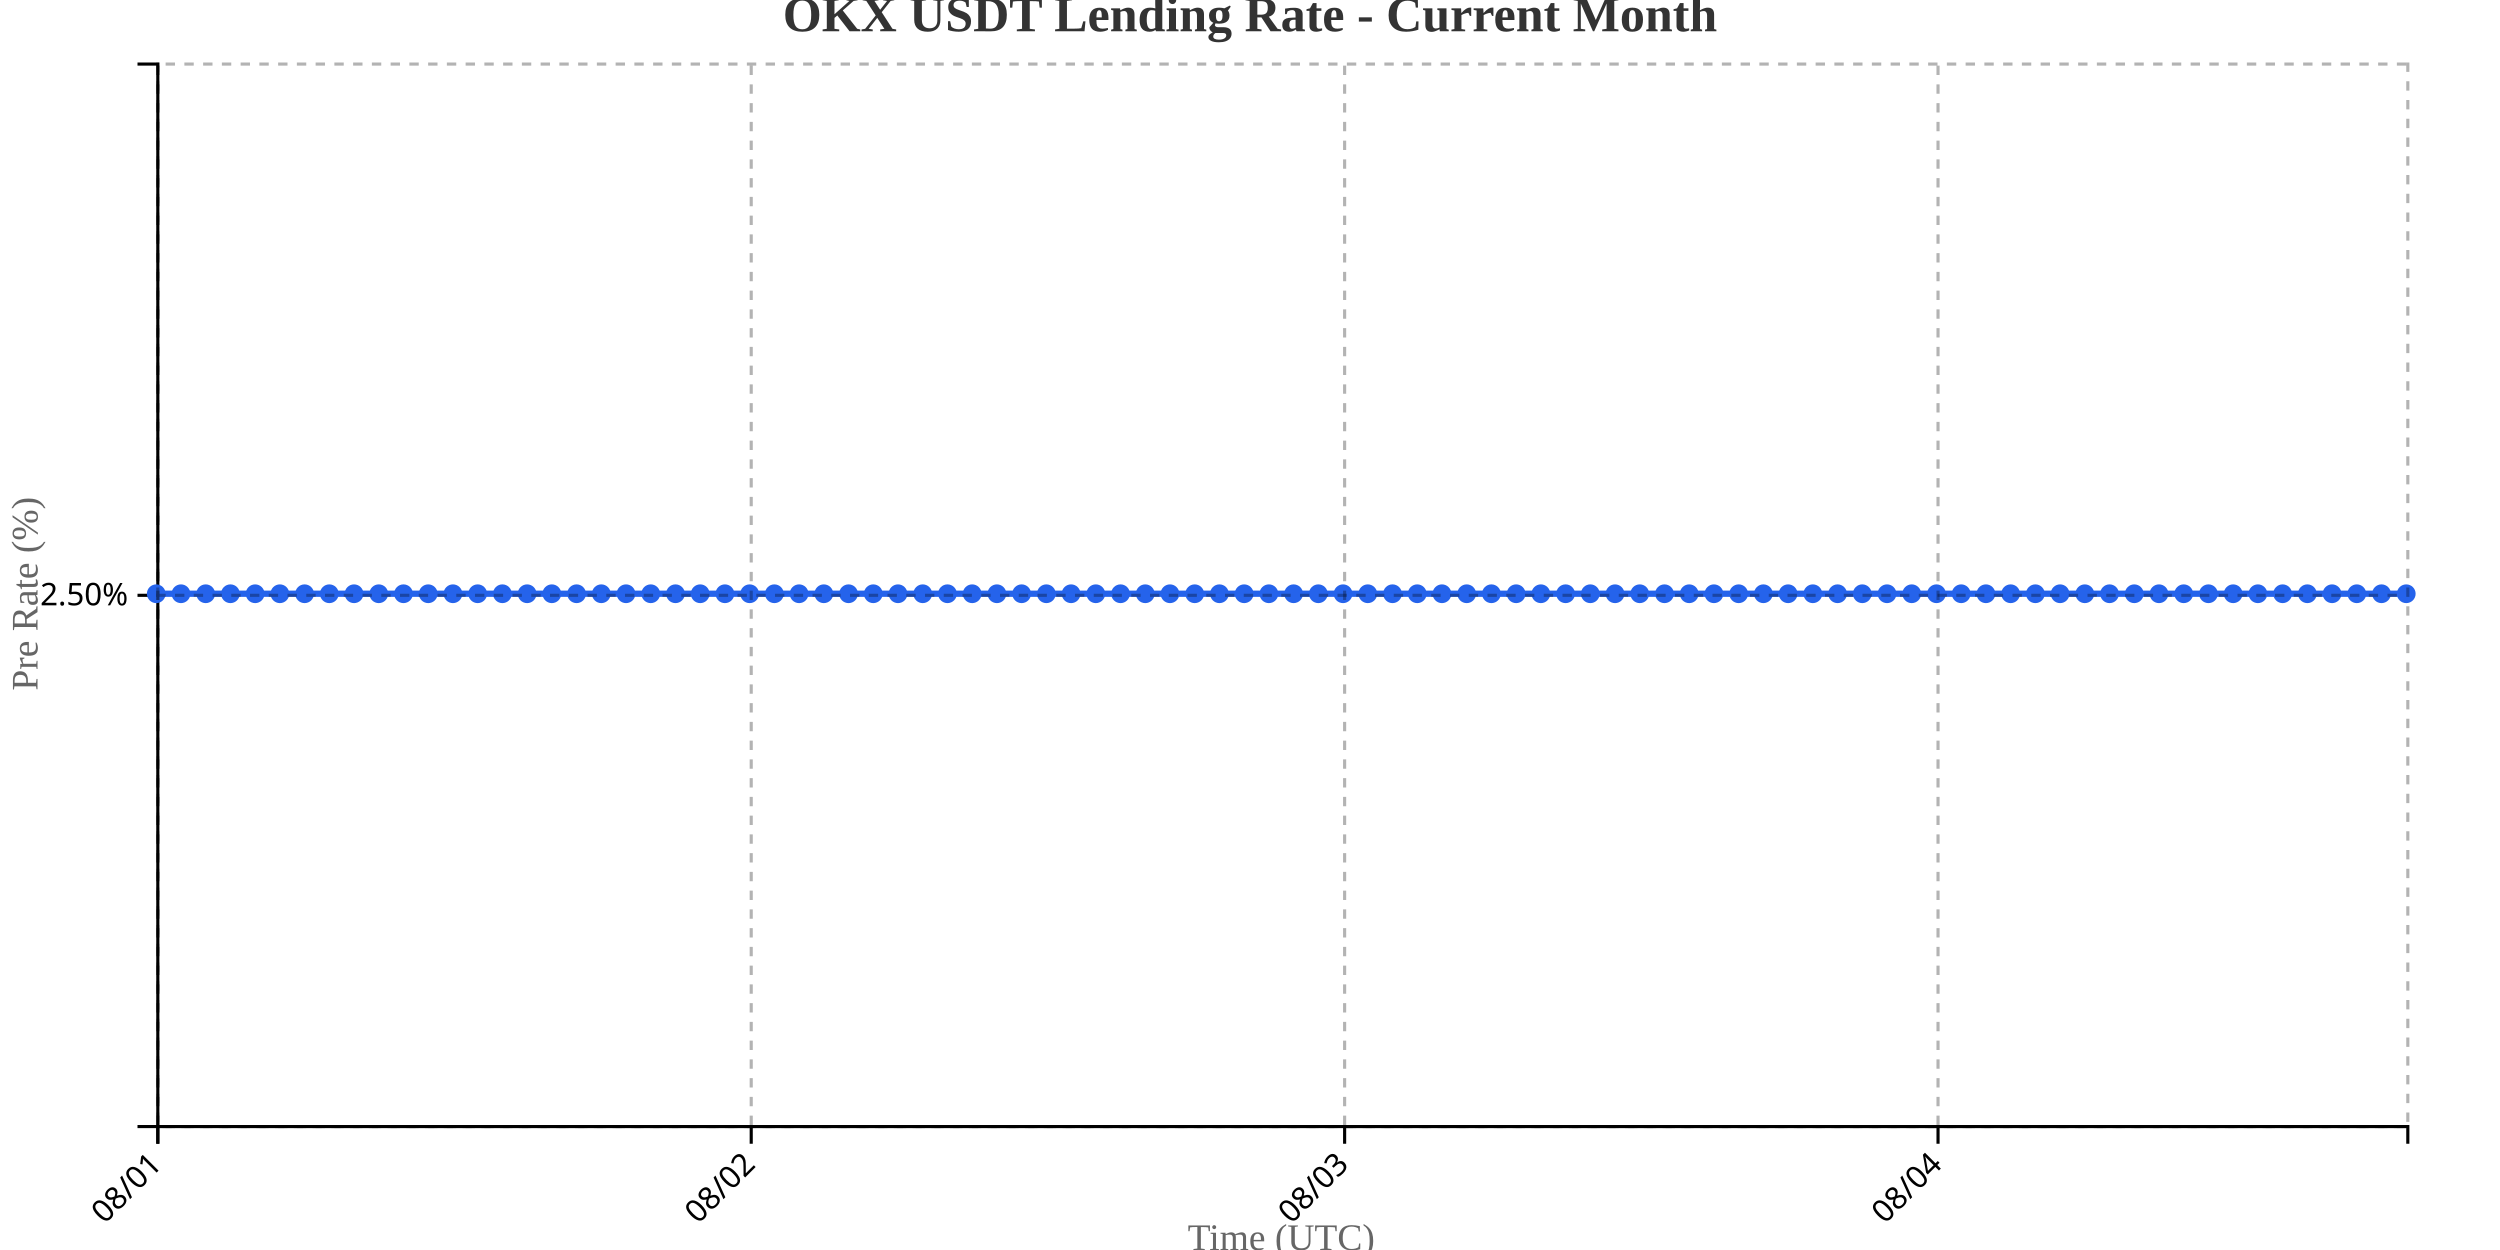
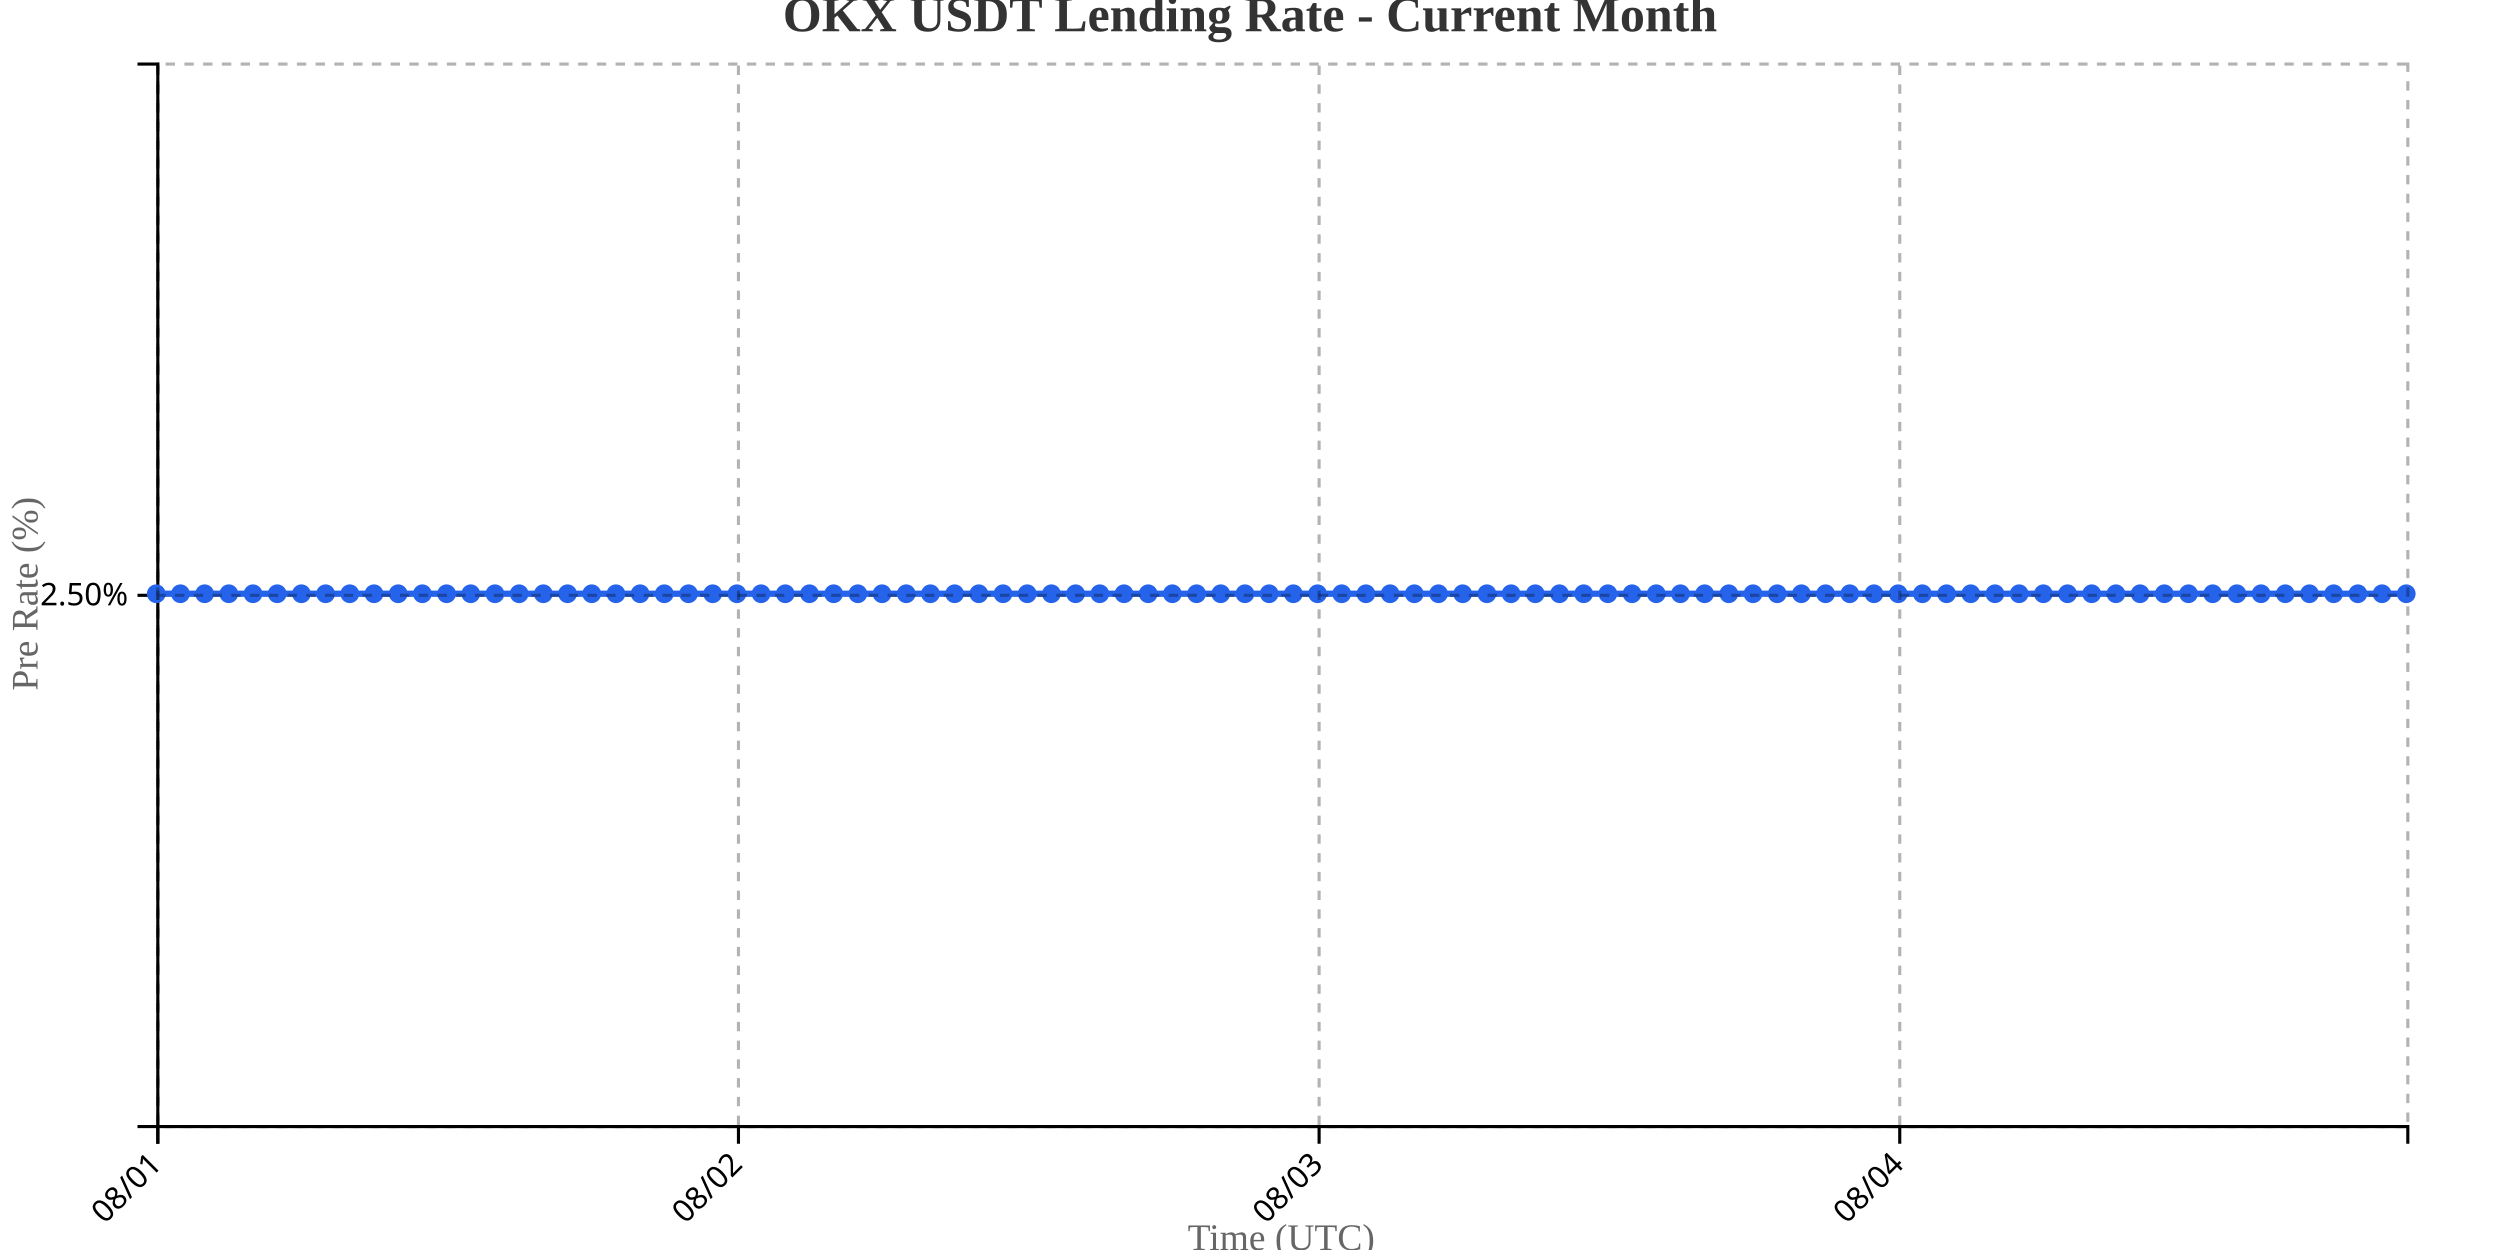
<svg xmlns="http://www.w3.org/2000/svg" width="800" height="400">
  <g transform="translate(50,20)">
    <g transform="translate(0,340)" fill="none" font-size="10" font-family="sans-serif" text-anchor="middle">
      <path class="domain" stroke="currentColor" d="M0.5,6V0.5H720.5V6" />
      <g class="tick" opacity="1" transform="translate(0.5,0)">
        <line stroke="currentColor" y2="6" />
        <text fill="currentColor" y="9" dy=".15em" style="text-anchor: end;" dx="-.8em" transform="rotate(-45)">08/01</text>
      </g>
-       <g class="tick" opacity="1" transform="translate(190.3901,0)">
+       <g class="tick" opacity="1" transform="translate(186.3065,0)">
        <line stroke="currentColor" y2="6" />
        <text fill="currentColor" y="9" dy=".15em" style="text-anchor: end;" dx="-.8em" transform="rotate(-45)">08/02</text>
      </g>
-       <g class="tick" opacity="1" transform="translate(380.2802,0)">
+       <g class="tick" opacity="1" transform="translate(372.1129,0)">
        <line stroke="currentColor" y2="6" />
        <text fill="currentColor" y="9" dy=".15em" style="text-anchor: end;" dx="-.8em" transform="rotate(-45)">08/03</text>
      </g>
-       <g class="tick" opacity="1" transform="translate(570.1703,0)">
+       <g class="tick" opacity="1" transform="translate(557.9194,0)">
        <line stroke="currentColor" y2="6" />
        <text fill="currentColor" y="9" dy=".15em" style="text-anchor: end;" dx="-.8em" transform="rotate(-45)">08/04</text>
      </g>
    </g>
    <g fill="none" font-size="10" font-family="sans-serif" text-anchor="end">
      <path class="domain" stroke="currentColor" d="M-6,340.5H0.5V0.5H-6" />
      <g class="tick" opacity="1" transform="translate(0,170.5)">
        <line stroke="currentColor" x2="-6" />
        <text fill="currentColor" x="-9" dy="0.32em">2.50%</text>
      </g>
    </g>
    <text transform="rotate(-90)" y="-50" x="-170" dy="1em" style="text-anchor: middle; font-size: 12px; fill: #666;">Pre Rate (%)</text>
    <text transform="translate(360, 380)" style="text-anchor: middle; font-size: 12px; fill: #666;">Time (UTC)</text>
-     <path fill="none" stroke="#2563eb" stroke-width="2" d="M0,170C2.637,170,5.275,170,7.912,170C10.549,170,13.187,170,15.824,170C18.462,170,21.099,170,23.736,170C26.374,170,29.011,170,31.648,170C34.286,170,36.923,170,39.56,170C42.198,170,44.835,170,47.473,170C50.11,170,52.747,170,55.385,170C58.022,170,60.659,170,63.297,170C65.934,170,68.571,170,71.209,170C73.846,170,76.484,170,79.121,170C81.758,170,84.396,170,87.033,170C89.67,170,92.308,170,94.945,170C97.582,170,100.22,170,102.857,170C105.495,170,108.132,170,110.769,170C113.407,170,116.044,170,118.681,170C121.319,170,123.956,170,126.593,170C129.231,170,131.868,170,134.505,170C137.143,170,139.78,170,142.418,170C145.055,170,147.692,170,150.33,170C152.967,170,155.604,170,158.242,170C160.879,170,163.516,170,166.154,170C168.791,170,171.429,170,174.066,170C176.703,170,179.341,170,181.978,170C184.615,170,187.253,170,189.89,170C192.527,170,195.165,170,197.802,170C200.44,170,203.077,170,205.714,170C208.352,170,210.989,170,213.626,170C216.264,170,218.901,170,221.538,170C224.176,170,226.813,170,229.451,170C232.088,170,234.725,170,237.363,170C240,170,242.637,170,245.275,170C247.912,170,250.549,170,253.187,170C255.824,170,258.462,170,261.099,170C263.736,170,266.374,170,269.011,170C271.648,170,274.286,170,276.923,170C279.56,170,282.198,170,284.835,170C287.473,170,290.11,170,292.747,170C295.385,170,298.022,170,300.659,170C303.297,170,305.934,170,308.571,170C311.209,170,313.846,170,316.484,170C319.121,170,321.758,170,324.396,170C327.033,170,329.67,170,332.308,170C334.945,170,337.582,170,340.22,170C342.857,170,345.495,170,348.132,170C350.769,170,353.407,170,356.044,170C358.681,170,361.319,170,363.956,170C366.593,170,369.231,170,371.868,170C374.505,170,377.143,170,379.78,170C382.418,170,385.055,170,387.692,170C390.33,170,392.967,170,395.604,170C398.242,170,400.879,170,403.516,170C406.154,170,408.791,170,411.429,170C414.066,170,416.703,170,419.341,170C421.978,170,424.615,170,427.253,170C429.89,170,432.527,170,435.165,170C437.802,170,440.44,170,443.077,170C445.714,170,448.352,170,450.989,170C453.626,170,456.264,170,458.901,170C461.538,170,464.176,170,466.813,170C469.451,170,472.088,170,474.725,170C477.363,170,480,170,482.637,170C485.275,170,487.912,170,490.549,170C493.187,170,495.824,170,498.462,170C501.099,170,503.736,170,506.374,170C509.011,170,511.648,170,514.286,170C516.923,170,519.56,170,522.198,170C524.835,170,527.473,170,530.11,170C532.747,170,535.385,170,538.022,170C540.659,170,543.297,170,545.934,170C548.571,170,551.209,170,553.846,170C556.484,170,559.121,170,561.758,170C564.396,170,567.033,170,569.67,170C572.308,170,574.945,170,577.582,170C580.22,170,582.857,170,585.495,170C588.132,170,590.769,170,593.407,170C596.044,170,598.681,170,601.319,170C603.956,170,606.593,170,609.231,170C611.868,170,614.505,170,617.143,170C619.78,170,622.418,170,625.055,170C627.692,170,630.33,170,632.967,170C635.604,170,638.242,170,640.879,170C643.516,170,646.154,170,648.791,170C651.429,170,654.066,170,656.703,170C659.341,170,661.978,170,664.615,170C667.253,170,669.89,170,672.527,170C675.165,170,677.802,170,680.44,170C683.077,170,685.714,170,688.352,170C690.989,170,693.626,170,696.264,170C698.901,170,701.538,170,704.176,170C706.813,170,709.451,170,712.088,170C714.725,170,717.363,170,720,170" />
+     <path fill="none" stroke="#2563eb" stroke-width="2" d="M0,170C2.581,170,5.161,170,7.742,170C10.323,170,12.903,170,15.484,170C18.065,170,20.645,170,23.226,170C25.806,170,28.387,170,30.968,170C33.548,170,36.129,170,38.71,170C41.29,170,43.871,170,46.452,170C49.032,170,51.613,170,54.194,170C56.774,170,59.355,170,61.935,170C64.516,170,67.097,170,69.677,170C72.258,170,74.839,170,77.419,170C80,170,82.581,170,85.161,170C87.742,170,90.323,170,92.903,170C95.484,170,98.065,170,100.645,170C103.226,170,105.806,170,108.387,170C110.968,170,113.548,170,116.129,170C118.71,170,121.29,170,123.871,170C126.452,170,129.032,170,131.613,170C134.194,170,136.774,170,139.355,170C141.935,170,144.516,170,147.097,170C149.677,170,152.258,170,154.839,170C157.419,170,160,170,162.581,170C165.161,170,167.742,170,170.323,170C172.903,170,175.484,170,178.065,170C180.645,170,183.226,170,185.806,170C188.387,170,190.968,170,193.548,170C196.129,170,198.71,170,201.29,170C203.871,170,206.452,170,209.032,170C211.613,170,214.194,170,216.774,170C219.355,170,221.935,170,224.516,170C227.097,170,229.677,170,232.258,170C234.839,170,237.419,170,240,170C242.581,170,245.161,170,247.742,170C250.323,170,252.903,170,255.484,170C258.065,170,260.645,170,263.226,170C265.806,170,268.387,170,270.968,170C273.548,170,276.129,170,278.71,170C281.29,170,283.871,170,286.452,170C289.032,170,291.613,170,294.194,170C296.774,170,299.355,170,301.935,170C304.516,170,307.097,170,309.677,170C312.258,170,314.839,170,317.419,170C320,170,322.581,170,325.161,170C327.742,170,330.323,170,332.903,170C335.484,170,338.065,170,340.645,170C343.226,170,345.806,170,348.387,170C350.968,170,353.548,170,356.129,170C358.71,170,361.29,170,363.871,170C366.452,170,369.032,170,371.613,170C374.194,170,376.774,170,379.355,170C381.935,170,384.516,170,387.097,170C389.677,170,392.258,170,394.839,170C397.419,170,400,170,402.581,170C405.161,170,407.742,170,410.323,170C412.903,170,415.484,170,418.065,170C420.645,170,423.226,170,425.806,170C428.387,170,430.968,170,433.548,170C436.129,170,438.71,170,441.29,170C443.871,170,446.452,170,449.032,170C451.613,170,454.194,170,456.774,170C459.355,170,461.935,170,464.516,170C467.097,170,469.677,170,472.258,170C474.839,170,477.419,170,480,170C482.581,170,485.161,170,487.742,170C490.323,170,492.903,170,495.484,170C498.065,170,500.645,170,503.226,170C505.806,170,508.387,170,510.968,170C513.548,170,516.129,170,518.71,170C521.29,170,523.871,170,526.452,170C529.032,170,531.613,170,534.194,170C536.774,170,539.355,170,541.935,170C544.516,170,547.097,170,549.677,170C552.258,170,554.839,170,557.419,170C560,170,562.581,170,565.161,170C567.742,170,570.323,170,572.903,170C575.484,170,578.065,170,580.645,170C583.226,170,585.806,170,588.387,170C590.968,170,593.548,170,596.129,170C598.71,170,601.29,170,603.871,170C606.452,170,609.032,170,611.613,170C614.194,170,616.774,170,619.355,170C621.935,170,624.516,170,627.097,170C629.677,170,632.258,170,634.839,170C637.419,170,640,170,642.581,170C645.161,170,647.742,170,650.323,170C652.903,170,655.484,170,658.065,170C660.645,170,663.226,170,665.806,170C668.387,170,670.968,170,673.548,170C676.129,170,678.71,170,681.29,170C683.871,170,686.452,170,689.032,170C691.613,170,694.194,170,696.774,170C699.355,170,701.935,170,704.516,170C707.097,170,709.677,170,712.258,170C714.839,170,717.419,170,720,170" />
    <circle class="dot" cx="0" cy="170" r="3" fill="#2563eb" />
-     <circle class="dot" cx="7.912" cy="170" r="3" fill="#2563eb" />
-     <circle class="dot" cx="15.824" cy="170" r="3" fill="#2563eb" />
-     <circle class="dot" cx="23.736" cy="170" r="3" fill="#2563eb" />
-     <circle class="dot" cx="31.648" cy="170" r="3" fill="#2563eb" />
-     <circle class="dot" cx="39.56" cy="170" r="3" fill="#2563eb" />
-     <circle class="dot" cx="47.473" cy="170" r="3" fill="#2563eb" />
-     <circle class="dot" cx="55.385" cy="170" r="3" fill="#2563eb" />
-     <circle class="dot" cx="63.297" cy="170" r="3" fill="#2563eb" />
-     <circle class="dot" cx="71.209" cy="170" r="3" fill="#2563eb" />
-     <circle class="dot" cx="79.121" cy="170" r="3" fill="#2563eb" />
-     <circle class="dot" cx="87.033" cy="170" r="3" fill="#2563eb" />
-     <circle class="dot" cx="94.945" cy="170" r="3" fill="#2563eb" />
-     <circle class="dot" cx="102.857" cy="170" r="3" fill="#2563eb" />
-     <circle class="dot" cx="110.769" cy="170" r="3" fill="#2563eb" />
-     <circle class="dot" cx="118.681" cy="170" r="3" fill="#2563eb" />
-     <circle class="dot" cx="126.593" cy="170" r="3" fill="#2563eb" />
-     <circle class="dot" cx="134.505" cy="170" r="3" fill="#2563eb" />
-     <circle class="dot" cx="142.418" cy="170" r="3" fill="#2563eb" />
-     <circle class="dot" cx="150.33" cy="170" r="3" fill="#2563eb" />
-     <circle class="dot" cx="158.242" cy="170" r="3" fill="#2563eb" />
-     <circle class="dot" cx="166.154" cy="170" r="3" fill="#2563eb" />
-     <circle class="dot" cx="174.066" cy="170" r="3" fill="#2563eb" />
-     <circle class="dot" cx="181.978" cy="170" r="3" fill="#2563eb" />
-     <circle class="dot" cx="189.89" cy="170" r="3" fill="#2563eb" />
-     <circle class="dot" cx="197.802" cy="170" r="3" fill="#2563eb" />
-     <circle class="dot" cx="205.714" cy="170" r="3" fill="#2563eb" />
-     <circle class="dot" cx="213.626" cy="170" r="3" fill="#2563eb" />
-     <circle class="dot" cx="221.538" cy="170" r="3" fill="#2563eb" />
-     <circle class="dot" cx="229.451" cy="170" r="3" fill="#2563eb" />
-     <circle class="dot" cx="237.363" cy="170" r="3" fill="#2563eb" />
-     <circle class="dot" cx="245.275" cy="170" r="3" fill="#2563eb" />
-     <circle class="dot" cx="253.187" cy="170" r="3" fill="#2563eb" />
-     <circle class="dot" cx="261.099" cy="170" r="3" fill="#2563eb" />
-     <circle class="dot" cx="269.011" cy="170" r="3" fill="#2563eb" />
-     <circle class="dot" cx="276.923" cy="170" r="3" fill="#2563eb" />
-     <circle class="dot" cx="284.835" cy="170" r="3" fill="#2563eb" />
-     <circle class="dot" cx="292.747" cy="170" r="3" fill="#2563eb" />
-     <circle class="dot" cx="300.659" cy="170" r="3" fill="#2563eb" />
-     <circle class="dot" cx="308.571" cy="170" r="3" fill="#2563eb" />
-     <circle class="dot" cx="316.484" cy="170" r="3" fill="#2563eb" />
-     <circle class="dot" cx="324.396" cy="170" r="3" fill="#2563eb" />
-     <circle class="dot" cx="332.308" cy="170" r="3" fill="#2563eb" />
-     <circle class="dot" cx="340.22" cy="170" r="3" fill="#2563eb" />
-     <circle class="dot" cx="348.132" cy="170" r="3" fill="#2563eb" />
-     <circle class="dot" cx="356.044" cy="170" r="3" fill="#2563eb" />
-     <circle class="dot" cx="363.956" cy="170" r="3" fill="#2563eb" />
-     <circle class="dot" cx="371.868" cy="170" r="3" fill="#2563eb" />
-     <circle class="dot" cx="379.78" cy="170" r="3" fill="#2563eb" />
-     <circle class="dot" cx="387.692" cy="170" r="3" fill="#2563eb" />
-     <circle class="dot" cx="395.604" cy="170" r="3" fill="#2563eb" />
-     <circle class="dot" cx="403.516" cy="170" r="3" fill="#2563eb" />
-     <circle class="dot" cx="411.429" cy="170" r="3" fill="#2563eb" />
-     <circle class="dot" cx="419.341" cy="170" r="3" fill="#2563eb" />
-     <circle class="dot" cx="427.253" cy="170" r="3" fill="#2563eb" />
-     <circle class="dot" cx="435.165" cy="170" r="3" fill="#2563eb" />
-     <circle class="dot" cx="443.077" cy="170" r="3" fill="#2563eb" />
-     <circle class="dot" cx="450.989" cy="170" r="3" fill="#2563eb" />
-     <circle class="dot" cx="458.901" cy="170" r="3" fill="#2563eb" />
-     <circle class="dot" cx="466.813" cy="170" r="3" fill="#2563eb" />
-     <circle class="dot" cx="474.725" cy="170" r="3" fill="#2563eb" />
-     <circle class="dot" cx="482.637" cy="170" r="3" fill="#2563eb" />
-     <circle class="dot" cx="490.549" cy="170" r="3" fill="#2563eb" />
-     <circle class="dot" cx="498.462" cy="170" r="3" fill="#2563eb" />
-     <circle class="dot" cx="506.374" cy="170" r="3" fill="#2563eb" />
-     <circle class="dot" cx="514.286" cy="170" r="3" fill="#2563eb" />
-     <circle class="dot" cx="522.198" cy="170" r="3" fill="#2563eb" />
-     <circle class="dot" cx="530.11" cy="170" r="3" fill="#2563eb" />
-     <circle class="dot" cx="538.022" cy="170" r="3" fill="#2563eb" />
-     <circle class="dot" cx="545.934" cy="170" r="3" fill="#2563eb" />
-     <circle class="dot" cx="553.846" cy="170" r="3" fill="#2563eb" />
-     <circle class="dot" cx="561.758" cy="170" r="3" fill="#2563eb" />
-     <circle class="dot" cx="569.67" cy="170" r="3" fill="#2563eb" />
-     <circle class="dot" cx="577.582" cy="170" r="3" fill="#2563eb" />
-     <circle class="dot" cx="585.495" cy="170" r="3" fill="#2563eb" />
-     <circle class="dot" cx="593.407" cy="170" r="3" fill="#2563eb" />
-     <circle class="dot" cx="601.319" cy="170" r="3" fill="#2563eb" />
-     <circle class="dot" cx="609.231" cy="170" r="3" fill="#2563eb" />
-     <circle class="dot" cx="617.143" cy="170" r="3" fill="#2563eb" />
-     <circle class="dot" cx="625.055" cy="170" r="3" fill="#2563eb" />
-     <circle class="dot" cx="632.967" cy="170" r="3" fill="#2563eb" />
-     <circle class="dot" cx="640.879" cy="170" r="3" fill="#2563eb" />
-     <circle class="dot" cx="648.791" cy="170" r="3" fill="#2563eb" />
-     <circle class="dot" cx="656.703" cy="170" r="3" fill="#2563eb" />
-     <circle class="dot" cx="664.615" cy="170" r="3" fill="#2563eb" />
-     <circle class="dot" cx="672.527" cy="170" r="3" fill="#2563eb" />
-     <circle class="dot" cx="680.44" cy="170" r="3" fill="#2563eb" />
-     <circle class="dot" cx="688.352" cy="170" r="3" fill="#2563eb" />
-     <circle class="dot" cx="696.264" cy="170" r="3" fill="#2563eb" />
-     <circle class="dot" cx="704.176" cy="170" r="3" fill="#2563eb" />
-     <circle class="dot" cx="712.088" cy="170" r="3" fill="#2563eb" />
+     <circle class="dot" cx="7.742" cy="170" r="3" fill="#2563eb" />
+     <circle class="dot" cx="15.484" cy="170" r="3" fill="#2563eb" />
+     <circle class="dot" cx="23.226" cy="170" r="3" fill="#2563eb" />
+     <circle class="dot" cx="30.968" cy="170" r="3" fill="#2563eb" />
+     <circle class="dot" cx="38.71" cy="170" r="3" fill="#2563eb" />
+     <circle class="dot" cx="46.452" cy="170" r="3" fill="#2563eb" />
+     <circle class="dot" cx="54.194" cy="170" r="3" fill="#2563eb" />
+     <circle class="dot" cx="61.935" cy="170" r="3" fill="#2563eb" />
+     <circle class="dot" cx="69.677" cy="170" r="3" fill="#2563eb" />
+     <circle class="dot" cx="77.419" cy="170" r="3" fill="#2563eb" />
+     <circle class="dot" cx="85.161" cy="170" r="3" fill="#2563eb" />
+     <circle class="dot" cx="92.903" cy="170" r="3" fill="#2563eb" />
+     <circle class="dot" cx="100.645" cy="170" r="3" fill="#2563eb" />
+     <circle class="dot" cx="108.387" cy="170" r="3" fill="#2563eb" />
+     <circle class="dot" cx="116.129" cy="170" r="3" fill="#2563eb" />
+     <circle class="dot" cx="123.871" cy="170" r="3" fill="#2563eb" />
+     <circle class="dot" cx="131.613" cy="170" r="3" fill="#2563eb" />
+     <circle class="dot" cx="139.355" cy="170" r="3" fill="#2563eb" />
+     <circle class="dot" cx="147.097" cy="170" r="3" fill="#2563eb" />
+     <circle class="dot" cx="154.839" cy="170" r="3" fill="#2563eb" />
+     <circle class="dot" cx="162.581" cy="170" r="3" fill="#2563eb" />
+     <circle class="dot" cx="170.323" cy="170" r="3" fill="#2563eb" />
+     <circle class="dot" cx="178.065" cy="170" r="3" fill="#2563eb" />
+     <circle class="dot" cx="185.806" cy="170" r="3" fill="#2563eb" />
+     <circle class="dot" cx="193.548" cy="170" r="3" fill="#2563eb" />
+     <circle class="dot" cx="201.29" cy="170" r="3" fill="#2563eb" />
+     <circle class="dot" cx="209.032" cy="170" r="3" fill="#2563eb" />
+     <circle class="dot" cx="216.774" cy="170" r="3" fill="#2563eb" />
+     <circle class="dot" cx="224.516" cy="170" r="3" fill="#2563eb" />
+     <circle class="dot" cx="232.258" cy="170" r="3" fill="#2563eb" />
+     <circle class="dot" cx="240" cy="170" r="3" fill="#2563eb" />
+     <circle class="dot" cx="247.742" cy="170" r="3" fill="#2563eb" />
+     <circle class="dot" cx="255.484" cy="170" r="3" fill="#2563eb" />
+     <circle class="dot" cx="263.226" cy="170" r="3" fill="#2563eb" />
+     <circle class="dot" cx="270.968" cy="170" r="3" fill="#2563eb" />
+     <circle class="dot" cx="278.71" cy="170" r="3" fill="#2563eb" />
+     <circle class="dot" cx="286.452" cy="170" r="3" fill="#2563eb" />
+     <circle class="dot" cx="294.194" cy="170" r="3" fill="#2563eb" />
+     <circle class="dot" cx="301.935" cy="170" r="3" fill="#2563eb" />
+     <circle class="dot" cx="309.677" cy="170" r="3" fill="#2563eb" />
+     <circle class="dot" cx="317.419" cy="170" r="3" fill="#2563eb" />
+     <circle class="dot" cx="325.161" cy="170" r="3" fill="#2563eb" />
+     <circle class="dot" cx="332.903" cy="170" r="3" fill="#2563eb" />
+     <circle class="dot" cx="340.645" cy="170" r="3" fill="#2563eb" />
+     <circle class="dot" cx="348.387" cy="170" r="3" fill="#2563eb" />
+     <circle class="dot" cx="356.129" cy="170" r="3" fill="#2563eb" />
+     <circle class="dot" cx="363.871" cy="170" r="3" fill="#2563eb" />
+     <circle class="dot" cx="371.613" cy="170" r="3" fill="#2563eb" />
+     <circle class="dot" cx="379.355" cy="170" r="3" fill="#2563eb" />
+     <circle class="dot" cx="387.097" cy="170" r="3" fill="#2563eb" />
+     <circle class="dot" cx="394.839" cy="170" r="3" fill="#2563eb" />
+     <circle class="dot" cx="402.581" cy="170" r="3" fill="#2563eb" />
+     <circle class="dot" cx="410.323" cy="170" r="3" fill="#2563eb" />
+     <circle class="dot" cx="418.065" cy="170" r="3" fill="#2563eb" />
+     <circle class="dot" cx="425.806" cy="170" r="3" fill="#2563eb" />
+     <circle class="dot" cx="433.548" cy="170" r="3" fill="#2563eb" />
+     <circle class="dot" cx="441.29" cy="170" r="3" fill="#2563eb" />
+     <circle class="dot" cx="449.032" cy="170" r="3" fill="#2563eb" />
+     <circle class="dot" cx="456.774" cy="170" r="3" fill="#2563eb" />
+     <circle class="dot" cx="464.516" cy="170" r="3" fill="#2563eb" />
+     <circle class="dot" cx="472.258" cy="170" r="3" fill="#2563eb" />
+     <circle class="dot" cx="480" cy="170" r="3" fill="#2563eb" />
+     <circle class="dot" cx="487.742" cy="170" r="3" fill="#2563eb" />
+     <circle class="dot" cx="495.484" cy="170" r="3" fill="#2563eb" />
+     <circle class="dot" cx="503.226" cy="170" r="3" fill="#2563eb" />
+     <circle class="dot" cx="510.968" cy="170" r="3" fill="#2563eb" />
+     <circle class="dot" cx="518.71" cy="170" r="3" fill="#2563eb" />
+     <circle class="dot" cx="526.452" cy="170" r="3" fill="#2563eb" />
+     <circle class="dot" cx="534.194" cy="170" r="3" fill="#2563eb" />
+     <circle class="dot" cx="541.935" cy="170" r="3" fill="#2563eb" />
+     <circle class="dot" cx="549.677" cy="170" r="3" fill="#2563eb" />
+     <circle class="dot" cx="557.419" cy="170" r="3" fill="#2563eb" />
+     <circle class="dot" cx="565.161" cy="170" r="3" fill="#2563eb" />
+     <circle class="dot" cx="572.903" cy="170" r="3" fill="#2563eb" />
+     <circle class="dot" cx="580.645" cy="170" r="3" fill="#2563eb" />
+     <circle class="dot" cx="588.387" cy="170" r="3" fill="#2563eb" />
+     <circle class="dot" cx="596.129" cy="170" r="3" fill="#2563eb" />
+     <circle class="dot" cx="603.871" cy="170" r="3" fill="#2563eb" />
+     <circle class="dot" cx="611.613" cy="170" r="3" fill="#2563eb" />
+     <circle class="dot" cx="619.355" cy="170" r="3" fill="#2563eb" />
+     <circle class="dot" cx="627.097" cy="170" r="3" fill="#2563eb" />
+     <circle class="dot" cx="634.839" cy="170" r="3" fill="#2563eb" />
+     <circle class="dot" cx="642.581" cy="170" r="3" fill="#2563eb" />
+     <circle class="dot" cx="650.323" cy="170" r="3" fill="#2563eb" />
+     <circle class="dot" cx="658.065" cy="170" r="3" fill="#2563eb" />
+     <circle class="dot" cx="665.806" cy="170" r="3" fill="#2563eb" />
+     <circle class="dot" cx="673.548" cy="170" r="3" fill="#2563eb" />
+     <circle class="dot" cx="681.29" cy="170" r="3" fill="#2563eb" />
+     <circle class="dot" cx="689.032" cy="170" r="3" fill="#2563eb" />
+     <circle class="dot" cx="696.774" cy="170" r="3" fill="#2563eb" />
+     <circle class="dot" cx="704.516" cy="170" r="3" fill="#2563eb" />
+     <circle class="dot" cx="712.258" cy="170" r="3" fill="#2563eb" />
    <circle class="dot" cx="720" cy="170" r="3" fill="#2563eb" />
    <g class="grid" transform="translate(0,340)" fill="none" font-size="10" font-family="sans-serif" text-anchor="middle" style="stroke-dasharray: 3,3; opacity: 0.3;">
      <path class="domain" stroke="currentColor" d="M0.5,-340V0.5H720.5V-340" />
      <g class="tick" opacity="1" transform="translate(0.5,0)">
        <line stroke="currentColor" y2="-340" />
        <text fill="currentColor" y="3" dy="0.71em" />
      </g>
-       <g class="tick" opacity="1" transform="translate(190.3901,0)">
+       <g class="tick" opacity="1" transform="translate(186.3065,0)">
        <line stroke="currentColor" y2="-340" />
        <text fill="currentColor" y="3" dy="0.71em" />
      </g>
-       <g class="tick" opacity="1" transform="translate(380.2802,0)">
+       <g class="tick" opacity="1" transform="translate(372.1129,0)">
        <line stroke="currentColor" y2="-340" />
        <text fill="currentColor" y="3" dy="0.71em" />
      </g>
-       <g class="tick" opacity="1" transform="translate(570.1703,0)">
+       <g class="tick" opacity="1" transform="translate(557.9194,0)">
        <line stroke="currentColor" y2="-340" />
        <text fill="currentColor" y="3" dy="0.71em" />
      </g>
    </g>
    <g class="grid" fill="none" font-size="10" font-family="sans-serif" text-anchor="end" style="stroke-dasharray: 3,3; opacity: 0.3;">
      <path class="domain" stroke="currentColor" d="M720,340.5H0.5V0.5H720" />
      <g class="tick" opacity="1" transform="translate(0,170.5)">
        <line stroke="currentColor" x2="720" />
        <text fill="currentColor" x="-3" dy="0.32em" />
      </g>
    </g>
  </g>
  <text x="400" y="10" text-anchor="middle" style="font-size: 16px; font-weight: bold; fill: #333;">OKX USDT Lending Rate - Current Month</text>
</svg>
